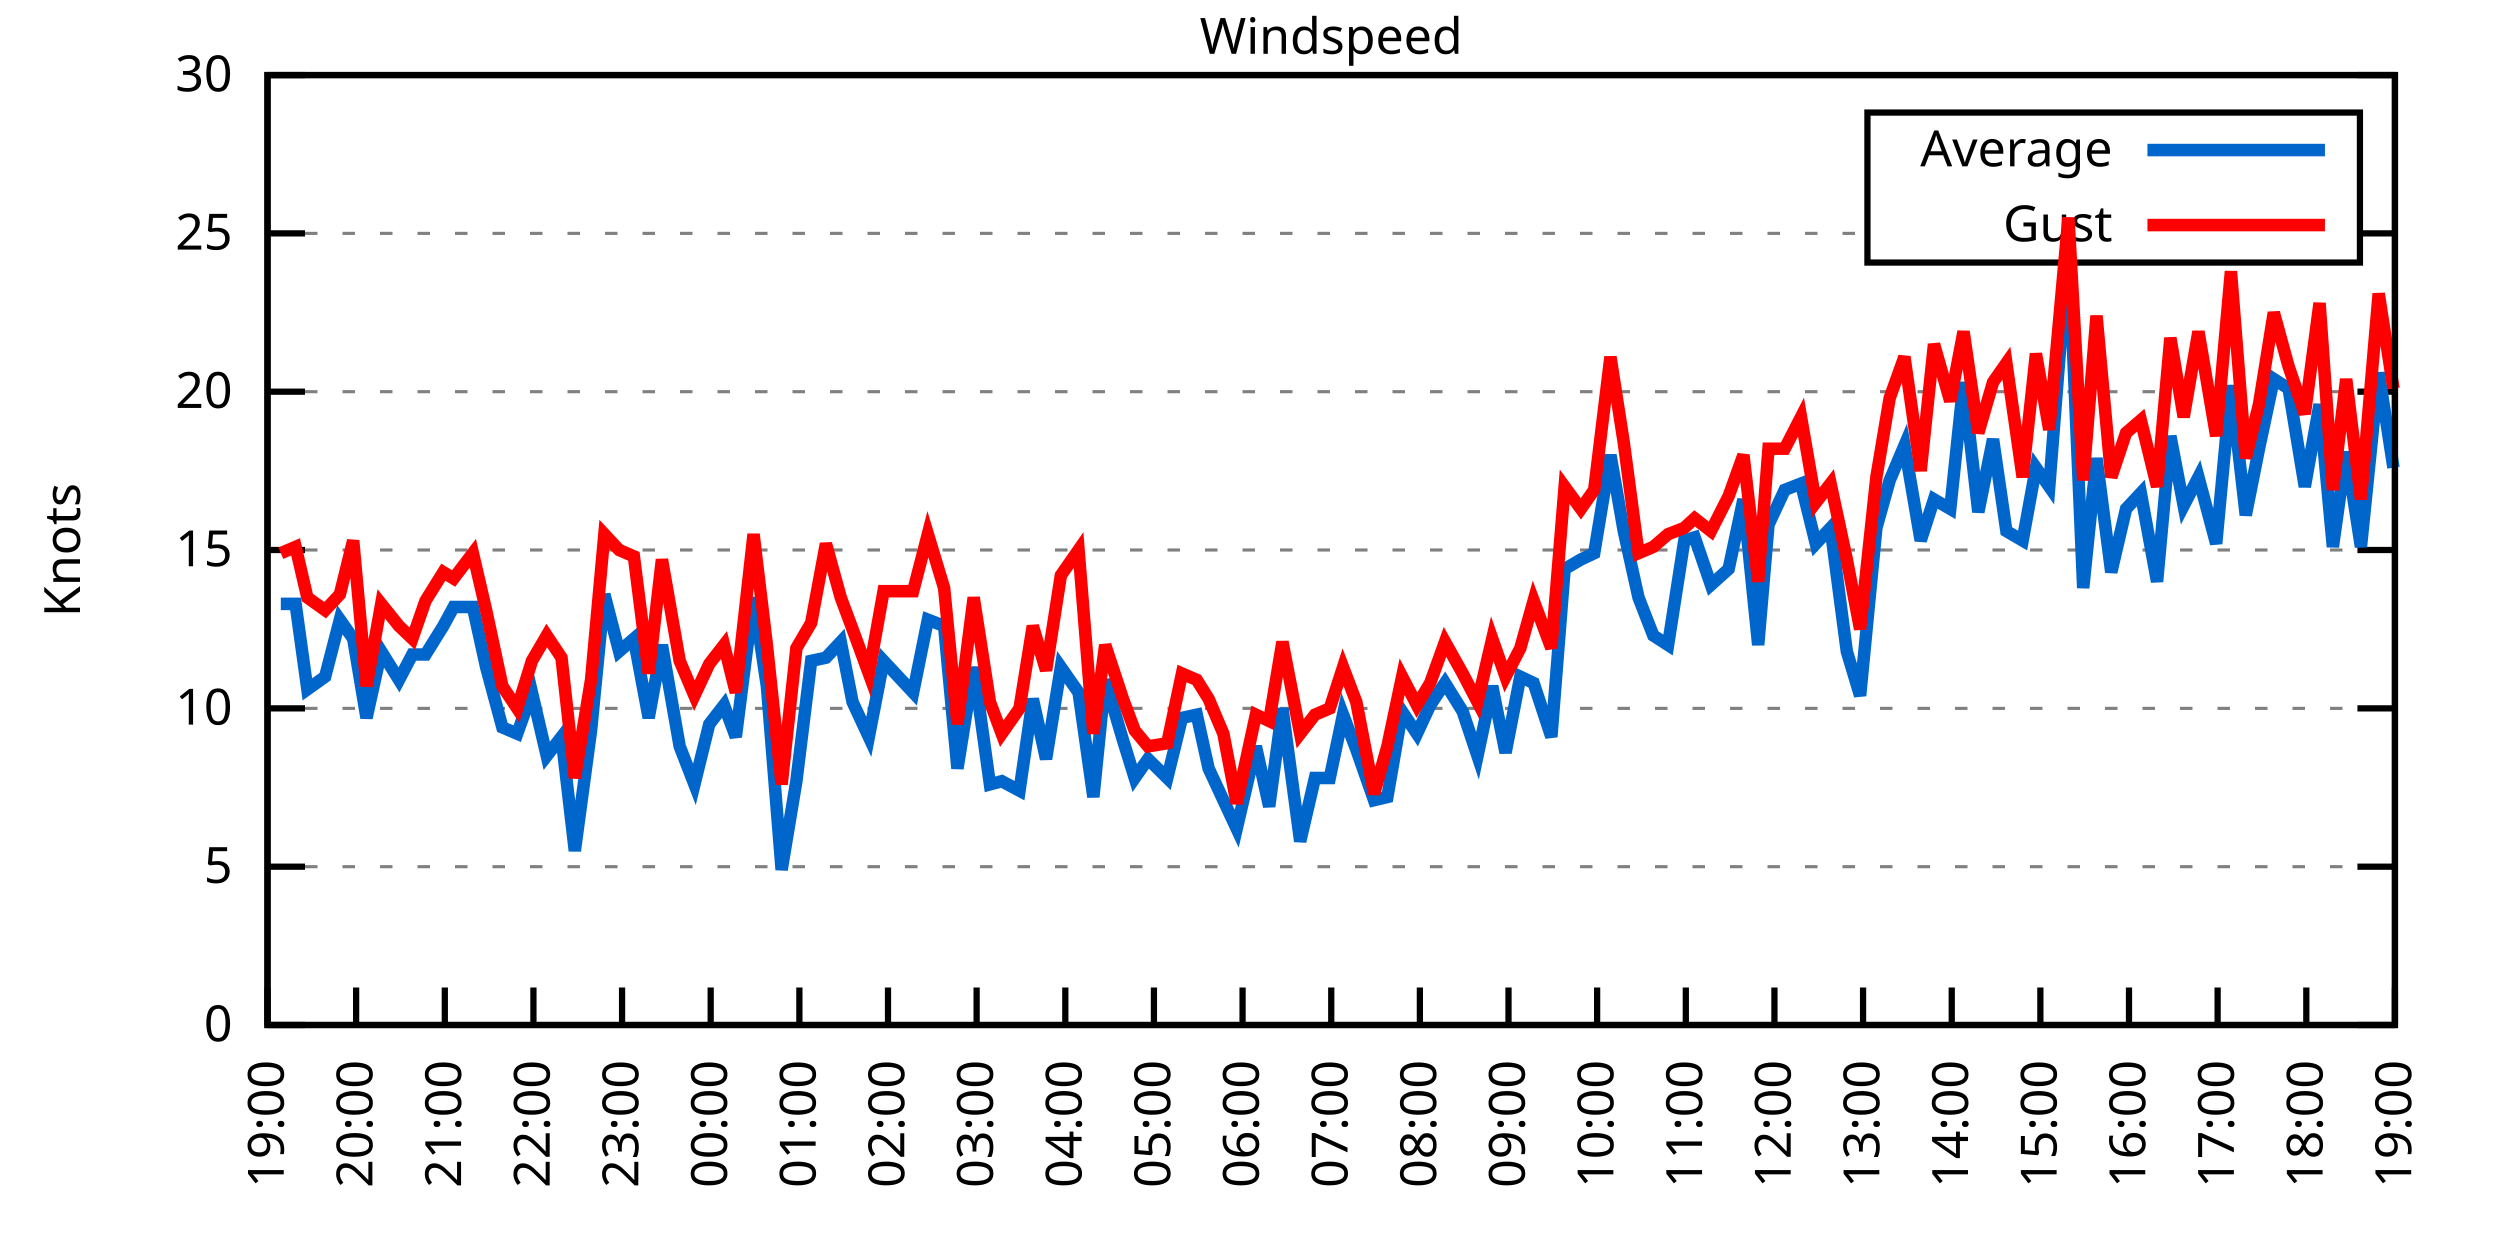
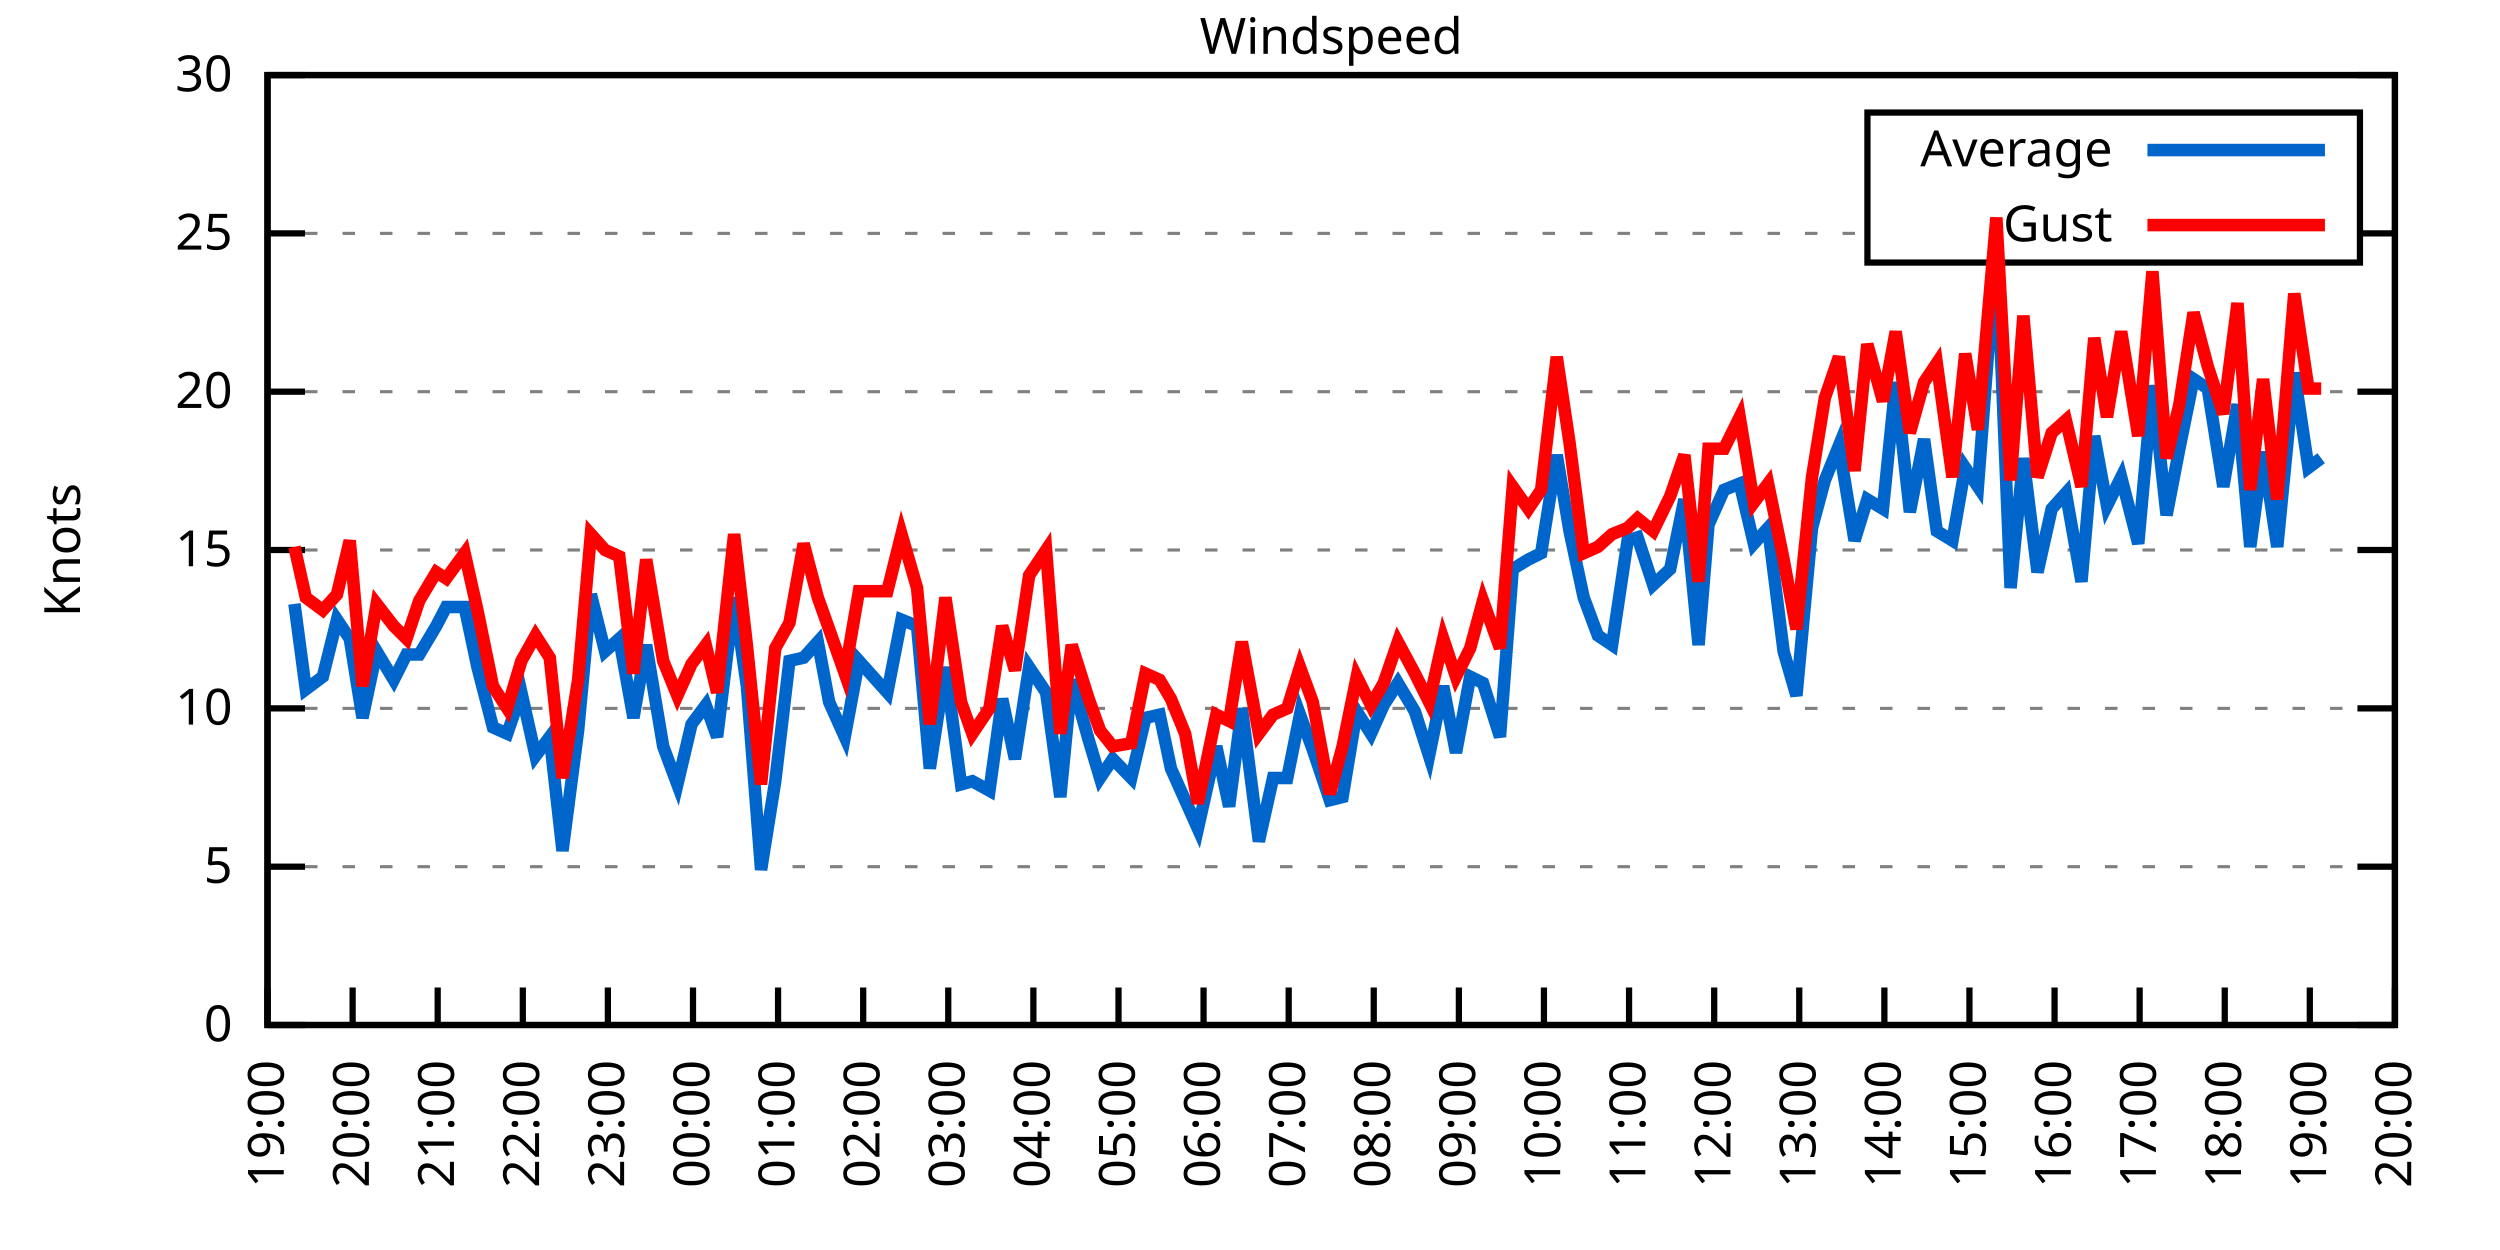
<svg xmlns="http://www.w3.org/2000/svg" xmlns:xlink="http://www.w3.org/1999/xlink" width="400" height="200" viewBox="0 0 400 200">
  <g id="gnuplot_canvas">
    <rect x="0" y="0" width="400" height="200" fill="none" />
    <defs>
      <circle id="gpDot" r="0.5" stroke-width="0.5" stroke="currentColor" />
      <path id="gpPt0" stroke-width="0.333" stroke="currentColor" d="M-1,0 h2 M0,-1 v2" />
      <path id="gpPt1" stroke-width="0.333" stroke="currentColor" d="M-1,-1 L1,1 M1,-1 L-1,1" />
      <path id="gpPt2" stroke-width="0.333" stroke="currentColor" d="M-1,0 L1,0 M0,-1 L0,1 M-1,-1 L1,1 M-1,1 L1,-1" />
      <rect id="gpPt3" stroke-width="0.333" stroke="currentColor" x="-1" y="-1" width="2" height="2" />
      <rect id="gpPt4" stroke-width="0.333" stroke="currentColor" fill="currentColor" x="-1" y="-1" width="2" height="2" />
      <circle id="gpPt5" stroke-width="0.333" stroke="currentColor" cx="0" cy="0" r="1" />
      <use xlink:href="#gpPt5" id="gpPt6" fill="currentColor" stroke="none" />
      <path id="gpPt7" stroke-width="0.333" stroke="currentColor" d="M0,-1.33 L-1.33,0.67 L1.33,0.67 z" />
      <use xlink:href="#gpPt7" id="gpPt8" fill="currentColor" stroke="none" />
      <use xlink:href="#gpPt7" id="gpPt9" stroke="currentColor" transform="rotate(180)" />
      <use xlink:href="#gpPt9" id="gpPt10" fill="currentColor" stroke="none" />
      <use xlink:href="#gpPt3" id="gpPt11" stroke="currentColor" transform="rotate(45)" />
      <use xlink:href="#gpPt11" id="gpPt12" fill="currentColor" stroke="none" />
      <path id="gpPt13" stroke-width="0.333" stroke="currentColor" d="M0,1.330 L1.265,0.411 L0.782,-1.067 L-0.782,-1.076 L-1.265,0.411 z" />
      <use xlink:href="#gpPt13" id="gpPt14" fill="currentColor" stroke="none" />
      <filter id="textbox" filterUnits="objectBoundingBox" x="0" y="0" height="1" width="1">
        <feFlood flood-color="white" flood-opacity="1" result="bgnd" />
        <feComposite in="SourceGraphic" in2="bgnd" operator="atop" />
      </filter>
      <filter id="greybox" filterUnits="objectBoundingBox" x="0" y="0" height="1" width="1">
        <feFlood flood-color="lightgrey" flood-opacity="1" result="grey" />
        <feComposite in="SourceGraphic" in2="grey" operator="atop" />
      </filter>
    </defs>
    <g fill="none" color="white" stroke="currentColor" stroke-width="1.00" stroke-linecap="butt" stroke-linejoin="miter">
</g>
    <g fill="none" color="black" stroke="currentColor" stroke-width="1.00" stroke-linecap="butt" stroke-linejoin="miter">
      <g stroke="none" shape-rendering="crispEdges">
        <polygon fill="rgb(255, 255, 255)" points="42.80,164.00 383.18,164.00 383.18,12.02 42.80,12.02 " />
      </g>
    </g>
    <g fill="none" color="black" stroke="currentColor" stroke-width="1.00" stroke-linecap="butt" stroke-linejoin="miter">
</g>
    <g fill="none" color="black" stroke="black" stroke-width="0.50" stroke-linecap="butt" stroke-linejoin="miter">
</g>
    <g fill="none" color="gray" stroke="currentColor" stroke-width="0.50" stroke-linecap="butt" stroke-linejoin="miter">
      <path stroke="gray" stroke-dasharray="2,4" class="gridline" d="M42.80,164.00 L383.19,164.00  " />
    </g>
    <g fill="none" color="gray" stroke="gray" stroke-width="1.00" stroke-linecap="butt" stroke-linejoin="miter">
</g>
    <g fill="none" color="black" stroke="currentColor" stroke-width="1.00" stroke-linecap="butt" stroke-linejoin="miter">
      <path stroke="black" d="M42.80,164.00 L48.80,164.00 M383.19,164.00 L377.19,164.00  " />
      <g transform="translate(37.20,166.60)" stroke="none" fill="black" font-family="Sans" font-size="8.00" text-anchor="end">
        <text>
          <tspan font-family="Sans"> 0</tspan>
        </text>
      </g>
    </g>
    <g fill="none" color="black" stroke="currentColor" stroke-width="1.00" stroke-linecap="butt" stroke-linejoin="miter">
</g>
    <g fill="none" color="black" stroke="black" stroke-width="0.50" stroke-linecap="butt" stroke-linejoin="miter">
</g>
    <g fill="none" color="gray" stroke="currentColor" stroke-width="0.50" stroke-linecap="butt" stroke-linejoin="miter">
      <path stroke="gray" stroke-dasharray="2,4" class="gridline" d="M42.80,138.67 L383.19,138.67  " />
    </g>
    <g fill="none" color="gray" stroke="gray" stroke-width="1.00" stroke-linecap="butt" stroke-linejoin="miter">
</g>
    <g fill="none" color="black" stroke="currentColor" stroke-width="1.00" stroke-linecap="butt" stroke-linejoin="miter">
      <path stroke="black" d="M42.80,138.67 L48.80,138.67 M383.19,138.67 L377.19,138.67  " />
      <g transform="translate(37.20,141.27)" stroke="none" fill="black" font-family="Sans" font-size="8.00" text-anchor="end">
        <text>
          <tspan font-family="Sans"> 5</tspan>
        </text>
      </g>
    </g>
    <g fill="none" color="black" stroke="currentColor" stroke-width="1.00" stroke-linecap="butt" stroke-linejoin="miter">
</g>
    <g fill="none" color="black" stroke="black" stroke-width="0.50" stroke-linecap="butt" stroke-linejoin="miter">
</g>
    <g fill="none" color="gray" stroke="currentColor" stroke-width="0.50" stroke-linecap="butt" stroke-linejoin="miter">
      <path stroke="gray" stroke-dasharray="2,4" class="gridline" d="M42.80,113.34 L383.19,113.34  " />
    </g>
    <g fill="none" color="gray" stroke="gray" stroke-width="1.00" stroke-linecap="butt" stroke-linejoin="miter">
</g>
    <g fill="none" color="black" stroke="currentColor" stroke-width="1.00" stroke-linecap="butt" stroke-linejoin="miter">
      <path stroke="black" d="M42.80,113.34 L48.80,113.34 M383.19,113.34 L377.19,113.34  " />
      <g transform="translate(37.20,115.94)" stroke="none" fill="black" font-family="Sans" font-size="8.00" text-anchor="end">
        <text>
          <tspan font-family="Sans"> 10</tspan>
        </text>
      </g>
    </g>
    <g fill="none" color="black" stroke="currentColor" stroke-width="1.00" stroke-linecap="butt" stroke-linejoin="miter">
</g>
    <g fill="none" color="black" stroke="black" stroke-width="0.50" stroke-linecap="butt" stroke-linejoin="miter">
</g>
    <g fill="none" color="gray" stroke="currentColor" stroke-width="0.50" stroke-linecap="butt" stroke-linejoin="miter">
      <path stroke="gray" stroke-dasharray="2,4" class="gridline" d="M42.80,88.00 L383.19,88.00  " />
    </g>
    <g fill="none" color="gray" stroke="gray" stroke-width="1.00" stroke-linecap="butt" stroke-linejoin="miter">
</g>
    <g fill="none" color="black" stroke="currentColor" stroke-width="1.00" stroke-linecap="butt" stroke-linejoin="miter">
      <path stroke="black" d="M42.80,88.00 L48.80,88.00 M383.19,88.00 L377.19,88.00  " />
      <g transform="translate(37.20,90.60)" stroke="none" fill="black" font-family="Sans" font-size="8.00" text-anchor="end">
        <text>
          <tspan font-family="Sans"> 15</tspan>
        </text>
      </g>
    </g>
    <g fill="none" color="black" stroke="currentColor" stroke-width="1.00" stroke-linecap="butt" stroke-linejoin="miter">
</g>
    <g fill="none" color="black" stroke="black" stroke-width="0.50" stroke-linecap="butt" stroke-linejoin="miter">
</g>
    <g fill="none" color="gray" stroke="currentColor" stroke-width="0.50" stroke-linecap="butt" stroke-linejoin="miter">
      <path stroke="gray" stroke-dasharray="2,4" class="gridline" d="M42.80,62.67 L383.19,62.67  " />
    </g>
    <g fill="none" color="gray" stroke="gray" stroke-width="1.00" stroke-linecap="butt" stroke-linejoin="miter">
</g>
    <g fill="none" color="black" stroke="currentColor" stroke-width="1.00" stroke-linecap="butt" stroke-linejoin="miter">
      <path stroke="black" d="M42.80,62.67 L48.80,62.67 M383.19,62.67 L377.19,62.67  " />
      <g transform="translate(37.20,65.27)" stroke="none" fill="black" font-family="Sans" font-size="8.00" text-anchor="end">
        <text>
          <tspan font-family="Sans"> 20</tspan>
        </text>
      </g>
    </g>
    <g fill="none" color="black" stroke="currentColor" stroke-width="1.00" stroke-linecap="butt" stroke-linejoin="miter">
</g>
    <g fill="none" color="black" stroke="black" stroke-width="0.50" stroke-linecap="butt" stroke-linejoin="miter">
</g>
    <g fill="none" color="gray" stroke="currentColor" stroke-width="0.50" stroke-linecap="butt" stroke-linejoin="miter">
      <path stroke="gray" stroke-dasharray="2,4" class="gridline" d="M42.80,37.34 L298.79,37.34 M377.59,37.34 L383.19,37.34  " />
    </g>
    <g fill="none" color="gray" stroke="gray" stroke-width="1.00" stroke-linecap="butt" stroke-linejoin="miter">
</g>
    <g fill="none" color="black" stroke="currentColor" stroke-width="1.00" stroke-linecap="butt" stroke-linejoin="miter">
      <path stroke="black" d="M42.80,37.34 L48.80,37.34 M383.19,37.34 L377.19,37.34  " />
      <g transform="translate(37.20,39.94)" stroke="none" fill="black" font-family="Sans" font-size="8.00" text-anchor="end">
        <text>
          <tspan font-family="Sans"> 25</tspan>
        </text>
      </g>
    </g>
    <g fill="none" color="black" stroke="currentColor" stroke-width="1.00" stroke-linecap="butt" stroke-linejoin="miter">
</g>
    <g fill="none" color="black" stroke="black" stroke-width="0.50" stroke-linecap="butt" stroke-linejoin="miter">
</g>
    <g fill="none" color="gray" stroke="currentColor" stroke-width="0.50" stroke-linecap="butt" stroke-linejoin="miter">
      <path stroke="gray" stroke-dasharray="2,4" class="gridline" d="M42.80,12.01 L383.19,12.01  " />
    </g>
    <g fill="none" color="gray" stroke="gray" stroke-width="1.00" stroke-linecap="butt" stroke-linejoin="miter">
</g>
    <g fill="none" color="black" stroke="currentColor" stroke-width="1.00" stroke-linecap="butt" stroke-linejoin="miter">
      <path stroke="black" d="M42.80,12.01 L48.80,12.01 M383.19,12.01 L377.19,12.01  " />
      <g transform="translate(37.20,14.61)" stroke="none" fill="black" font-family="Sans" font-size="8.00" text-anchor="end">
        <text>
          <tspan font-family="Sans"> 30</tspan>
        </text>
      </g>
    </g>
    <g fill="none" color="black" stroke="currentColor" stroke-width="1.00" stroke-linecap="butt" stroke-linejoin="miter">
      <path stroke="black" d="M42.80,164.00 L42.80,158.00  " />
      <g transform="translate(45.40,169.60) rotate(270.00)" stroke="none" fill="black" font-family="Sans" font-size="8.00" text-anchor="end">
        <text>
          <tspan font-family="Sans">19:00</tspan>
        </text>
      </g>
    </g>
    <g fill="none" color="black" stroke="currentColor" stroke-width="1.00" stroke-linecap="butt" stroke-linejoin="miter">
-       <path stroke="black" d="M56.98,164.00 L56.98,158.00  " />
-       <g transform="translate(59.58,169.60) rotate(270.00)" stroke="none" fill="black" font-family="Sans" font-size="8.00" text-anchor="end">
+       <path stroke="black" d="M56.42,164.00 L56.42,158.00  " />
+       <g transform="translate(59.02,169.60) rotate(270.00)" stroke="none" fill="black" font-family="Sans" font-size="8.00" text-anchor="end">
        <text>
          <tspan font-family="Sans">20:00</tspan>
        </text>
      </g>
    </g>
    <g fill="none" color="black" stroke="currentColor" stroke-width="1.00" stroke-linecap="butt" stroke-linejoin="miter">
-       <path stroke="black" d="M71.17,164.00 L71.17,158.00  " />
-       <g transform="translate(73.77,169.60) rotate(270.00)" stroke="none" fill="black" font-family="Sans" font-size="8.00" text-anchor="end">
+       <path stroke="black" d="M70.03,164.00 L70.03,158.00  " />
+       <g transform="translate(72.63,169.60) rotate(270.00)" stroke="none" fill="black" font-family="Sans" font-size="8.00" text-anchor="end">
        <text>
          <tspan font-family="Sans">21:00</tspan>
        </text>
      </g>
    </g>
    <g fill="none" color="black" stroke="currentColor" stroke-width="1.00" stroke-linecap="butt" stroke-linejoin="miter">
-       <path stroke="black" d="M85.35,164.00 L85.35,158.00  " />
-       <g transform="translate(87.95,169.60) rotate(270.00)" stroke="none" fill="black" font-family="Sans" font-size="8.00" text-anchor="end">
+       <path stroke="black" d="M83.65,164.00 L83.65,158.00  " />
+       <g transform="translate(86.25,169.60) rotate(270.00)" stroke="none" fill="black" font-family="Sans" font-size="8.00" text-anchor="end">
        <text>
          <tspan font-family="Sans">22:00</tspan>
        </text>
      </g>
    </g>
    <g fill="none" color="black" stroke="currentColor" stroke-width="1.00" stroke-linecap="butt" stroke-linejoin="miter">
-       <path stroke="black" d="M99.53,164.00 L99.53,158.00  " />
-       <g transform="translate(102.13,169.60) rotate(270.00)" stroke="none" fill="black" font-family="Sans" font-size="8.00" text-anchor="end">
+       <path stroke="black" d="M97.26,164.00 L97.26,158.00  " />
+       <g transform="translate(99.86,169.60) rotate(270.00)" stroke="none" fill="black" font-family="Sans" font-size="8.00" text-anchor="end">
        <text>
          <tspan font-family="Sans">23:00</tspan>
        </text>
      </g>
    </g>
    <g fill="none" color="black" stroke="currentColor" stroke-width="1.00" stroke-linecap="butt" stroke-linejoin="miter">
-       <path stroke="black" d="M113.71,164.00 L113.71,158.00  " />
-       <g transform="translate(116.31,169.60) rotate(270.00)" stroke="none" fill="black" font-family="Sans" font-size="8.00" text-anchor="end">
+       <path stroke="black" d="M110.88,164.00 L110.88,158.00  " />
+       <g transform="translate(113.48,169.60) rotate(270.00)" stroke="none" fill="black" font-family="Sans" font-size="8.00" text-anchor="end">
        <text>
          <tspan font-family="Sans">00:00</tspan>
        </text>
      </g>
    </g>
    <g fill="none" color="black" stroke="currentColor" stroke-width="1.00" stroke-linecap="butt" stroke-linejoin="miter">
-       <path stroke="black" d="M127.90,164.00 L127.90,158.00  " />
-       <g transform="translate(130.50,169.60) rotate(270.00)" stroke="none" fill="black" font-family="Sans" font-size="8.00" text-anchor="end">
+       <path stroke="black" d="M124.49,164.00 L124.49,158.00  " />
+       <g transform="translate(127.09,169.60) rotate(270.00)" stroke="none" fill="black" font-family="Sans" font-size="8.00" text-anchor="end">
        <text>
          <tspan font-family="Sans">01:00</tspan>
        </text>
      </g>
    </g>
    <g fill="none" color="black" stroke="currentColor" stroke-width="1.00" stroke-linecap="butt" stroke-linejoin="miter">
-       <path stroke="black" d="M142.08,164.00 L142.08,158.00  " />
-       <g transform="translate(144.68,169.60) rotate(270.00)" stroke="none" fill="black" font-family="Sans" font-size="8.00" text-anchor="end">
+       <path stroke="black" d="M138.11,164.00 L138.11,158.00  " />
+       <g transform="translate(140.71,169.60) rotate(270.00)" stroke="none" fill="black" font-family="Sans" font-size="8.00" text-anchor="end">
        <text>
          <tspan font-family="Sans">02:00</tspan>
        </text>
      </g>
    </g>
    <g fill="none" color="black" stroke="currentColor" stroke-width="1.00" stroke-linecap="butt" stroke-linejoin="miter">
-       <path stroke="black" d="M156.26,164.00 L156.26,158.00  " />
-       <g transform="translate(158.86,169.60) rotate(270.00)" stroke="none" fill="black" font-family="Sans" font-size="8.00" text-anchor="end">
+       <path stroke="black" d="M151.72,164.00 L151.72,158.00  " />
+       <g transform="translate(154.32,169.60) rotate(270.00)" stroke="none" fill="black" font-family="Sans" font-size="8.00" text-anchor="end">
        <text>
          <tspan font-family="Sans">03:00</tspan>
        </text>
      </g>
    </g>
    <g fill="none" color="black" stroke="currentColor" stroke-width="1.00" stroke-linecap="butt" stroke-linejoin="miter">
-       <path stroke="black" d="M170.45,164.00 L170.45,158.00  " />
-       <g transform="translate(173.05,169.60) rotate(270.00)" stroke="none" fill="black" font-family="Sans" font-size="8.00" text-anchor="end">
+       <path stroke="black" d="M165.34,164.00 L165.34,158.00  " />
+       <g transform="translate(167.94,169.60) rotate(270.00)" stroke="none" fill="black" font-family="Sans" font-size="8.00" text-anchor="end">
        <text>
          <tspan font-family="Sans">04:00</tspan>
        </text>
      </g>
    </g>
    <g fill="none" color="black" stroke="currentColor" stroke-width="1.00" stroke-linecap="butt" stroke-linejoin="miter">
-       <path stroke="black" d="M184.63,164.00 L184.63,158.00  " />
-       <g transform="translate(187.23,169.60) rotate(270.00)" stroke="none" fill="black" font-family="Sans" font-size="8.00" text-anchor="end">
+       <path stroke="black" d="M178.96,164.00 L178.96,158.00  " />
+       <g transform="translate(181.56,169.60) rotate(270.00)" stroke="none" fill="black" font-family="Sans" font-size="8.00" text-anchor="end">
        <text>
          <tspan font-family="Sans">05:00</tspan>
        </text>
      </g>
    </g>
    <g fill="none" color="black" stroke="currentColor" stroke-width="1.00" stroke-linecap="butt" stroke-linejoin="miter">
-       <path stroke="black" d="M198.81,164.00 L198.81,158.00  " />
-       <g transform="translate(201.41,169.60) rotate(270.00)" stroke="none" fill="black" font-family="Sans" font-size="8.00" text-anchor="end">
+       <path stroke="black" d="M192.57,164.00 L192.57,158.00  " />
+       <g transform="translate(195.17,169.60) rotate(270.00)" stroke="none" fill="black" font-family="Sans" font-size="8.00" text-anchor="end">
        <text>
          <tspan font-family="Sans">06:00</tspan>
        </text>
      </g>
    </g>
    <g fill="none" color="black" stroke="currentColor" stroke-width="1.00" stroke-linecap="butt" stroke-linejoin="miter">
-       <path stroke="black" d="M213.00,164.00 L213.00,158.00  " />
-       <g transform="translate(215.60,169.60) rotate(270.00)" stroke="none" fill="black" font-family="Sans" font-size="8.00" text-anchor="end">
+       <path stroke="black" d="M206.19,164.00 L206.19,158.00  " />
+       <g transform="translate(208.79,169.60) rotate(270.00)" stroke="none" fill="black" font-family="Sans" font-size="8.00" text-anchor="end">
        <text>
          <tspan font-family="Sans">07:00</tspan>
        </text>
      </g>
    </g>
    <g fill="none" color="black" stroke="currentColor" stroke-width="1.00" stroke-linecap="butt" stroke-linejoin="miter">
-       <path stroke="black" d="M227.18,164.00 L227.18,158.00  " />
-       <g transform="translate(229.78,169.60) rotate(270.00)" stroke="none" fill="black" font-family="Sans" font-size="8.00" text-anchor="end">
+       <path stroke="black" d="M219.80,164.00 L219.80,158.00  " />
+       <g transform="translate(222.40,169.60) rotate(270.00)" stroke="none" fill="black" font-family="Sans" font-size="8.00" text-anchor="end">
        <text>
          <tspan font-family="Sans">08:00</tspan>
        </text>
      </g>
    </g>
    <g fill="none" color="black" stroke="currentColor" stroke-width="1.00" stroke-linecap="butt" stroke-linejoin="miter">
-       <path stroke="black" d="M241.36,164.00 L241.36,158.00  " />
-       <g transform="translate(243.96,169.60) rotate(270.00)" stroke="none" fill="black" font-family="Sans" font-size="8.00" text-anchor="end">
+       <path stroke="black" d="M233.42,164.00 L233.42,158.00  " />
+       <g transform="translate(236.02,169.60) rotate(270.00)" stroke="none" fill="black" font-family="Sans" font-size="8.00" text-anchor="end">
        <text>
          <tspan font-family="Sans">09:00</tspan>
        </text>
      </g>
    </g>
    <g fill="none" color="black" stroke="currentColor" stroke-width="1.00" stroke-linecap="butt" stroke-linejoin="miter">
-       <path stroke="black" d="M255.54,164.00 L255.54,158.00  " />
-       <g transform="translate(258.14,169.60) rotate(270.00)" stroke="none" fill="black" font-family="Sans" font-size="8.00" text-anchor="end">
+       <path stroke="black" d="M247.03,164.00 L247.03,158.00  " />
+       <g transform="translate(249.63,169.60) rotate(270.00)" stroke="none" fill="black" font-family="Sans" font-size="8.00" text-anchor="end">
        <text>
          <tspan font-family="Sans">10:00</tspan>
        </text>
      </g>
    </g>
    <g fill="none" color="black" stroke="currentColor" stroke-width="1.00" stroke-linecap="butt" stroke-linejoin="miter">
-       <path stroke="black" d="M269.73,164.00 L269.73,158.00  " />
-       <g transform="translate(272.33,169.60) rotate(270.00)" stroke="none" fill="black" font-family="Sans" font-size="8.00" text-anchor="end">
+       <path stroke="black" d="M260.65,164.00 L260.65,158.00  " />
+       <g transform="translate(263.25,169.60) rotate(270.00)" stroke="none" fill="black" font-family="Sans" font-size="8.00" text-anchor="end">
        <text>
          <tspan font-family="Sans">11:00</tspan>
        </text>
      </g>
    </g>
    <g fill="none" color="black" stroke="currentColor" stroke-width="1.00" stroke-linecap="butt" stroke-linejoin="miter">
-       <path stroke="black" d="M283.91,164.00 L283.91,158.00  " />
-       <g transform="translate(286.51,169.60) rotate(270.00)" stroke="none" fill="black" font-family="Sans" font-size="8.00" text-anchor="end">
+       <path stroke="black" d="M274.27,164.00 L274.27,158.00  " />
+       <g transform="translate(276.87,169.60) rotate(270.00)" stroke="none" fill="black" font-family="Sans" font-size="8.00" text-anchor="end">
        <text>
          <tspan font-family="Sans">12:00</tspan>
        </text>
      </g>
    </g>
    <g fill="none" color="black" stroke="currentColor" stroke-width="1.00" stroke-linecap="butt" stroke-linejoin="miter">
-       <path stroke="black" d="M298.09,164.00 L298.09,158.00  " />
-       <g transform="translate(300.69,169.60) rotate(270.00)" stroke="none" fill="black" font-family="Sans" font-size="8.00" text-anchor="end">
+       <path stroke="black" d="M287.88,164.00 L287.88,158.00  " />
+       <g transform="translate(290.48,169.60) rotate(270.00)" stroke="none" fill="black" font-family="Sans" font-size="8.00" text-anchor="end">
        <text>
          <tspan font-family="Sans">13:00</tspan>
        </text>
      </g>
    </g>
    <g fill="none" color="black" stroke="currentColor" stroke-width="1.00" stroke-linecap="butt" stroke-linejoin="miter">
-       <path stroke="black" d="M312.28,164.00 L312.28,158.00  " />
-       <g transform="translate(314.88,169.60) rotate(270.00)" stroke="none" fill="black" font-family="Sans" font-size="8.00" text-anchor="end">
+       <path stroke="black" d="M301.50,164.00 L301.50,158.00  " />
+       <g transform="translate(304.10,169.60) rotate(270.00)" stroke="none" fill="black" font-family="Sans" font-size="8.00" text-anchor="end">
        <text>
          <tspan font-family="Sans">14:00</tspan>
        </text>
      </g>
    </g>
    <g fill="none" color="black" stroke="currentColor" stroke-width="1.00" stroke-linecap="butt" stroke-linejoin="miter">
-       <path stroke="black" d="M326.46,164.00 L326.46,158.00  " />
-       <g transform="translate(329.06,169.60) rotate(270.00)" stroke="none" fill="black" font-family="Sans" font-size="8.00" text-anchor="end">
+       <path stroke="black" d="M315.11,164.00 L315.11,158.00  " />
+       <g transform="translate(317.71,169.60) rotate(270.00)" stroke="none" fill="black" font-family="Sans" font-size="8.00" text-anchor="end">
        <text>
          <tspan font-family="Sans">15:00</tspan>
        </text>
      </g>
    </g>
    <g fill="none" color="black" stroke="currentColor" stroke-width="1.00" stroke-linecap="butt" stroke-linejoin="miter">
-       <path stroke="black" d="M340.64,164.00 L340.64,158.00  " />
-       <g transform="translate(343.24,169.60) rotate(270.00)" stroke="none" fill="black" font-family="Sans" font-size="8.00" text-anchor="end">
+       <path stroke="black" d="M328.73,164.00 L328.73,158.00  " />
+       <g transform="translate(331.33,169.60) rotate(270.00)" stroke="none" fill="black" font-family="Sans" font-size="8.00" text-anchor="end">
        <text>
          <tspan font-family="Sans">16:00</tspan>
        </text>
      </g>
    </g>
    <g fill="none" color="black" stroke="currentColor" stroke-width="1.00" stroke-linecap="butt" stroke-linejoin="miter">
-       <path stroke="black" d="M354.82,164.00 L354.82,158.00  " />
-       <g transform="translate(357.42,169.60) rotate(270.00)" stroke="none" fill="black" font-family="Sans" font-size="8.00" text-anchor="end">
+       <path stroke="black" d="M342.34,164.00 L342.34,158.00  " />
+       <g transform="translate(344.94,169.60) rotate(270.00)" stroke="none" fill="black" font-family="Sans" font-size="8.00" text-anchor="end">
        <text>
          <tspan font-family="Sans">17:00</tspan>
        </text>
      </g>
    </g>
    <g fill="none" color="black" stroke="currentColor" stroke-width="1.00" stroke-linecap="butt" stroke-linejoin="miter">
-       <path stroke="black" d="M369.01,164.00 L369.01,158.00  " />
-       <g transform="translate(371.61,169.60) rotate(270.00)" stroke="none" fill="black" font-family="Sans" font-size="8.00" text-anchor="end">
+       <path stroke="black" d="M355.96,164.00 L355.96,158.00  " />
+       <g transform="translate(358.56,169.60) rotate(270.00)" stroke="none" fill="black" font-family="Sans" font-size="8.00" text-anchor="end">
        <text>
          <tspan font-family="Sans">18:00</tspan>
+         </text>
+       </g>
+     </g>
+     <g fill="none" color="black" stroke="currentColor" stroke-width="1.00" stroke-linecap="butt" stroke-linejoin="miter">
+       <path stroke="black" d="M369.57,164.00 L369.57,158.00  " />
+       <g transform="translate(372.17,169.60) rotate(270.00)" stroke="none" fill="black" font-family="Sans" font-size="8.00" text-anchor="end">
+         <text>
+           <tspan font-family="Sans">19:00</tspan>
        </text>
      </g>
    </g>
    <g fill="none" color="black" stroke="currentColor" stroke-width="1.00" stroke-linecap="butt" stroke-linejoin="miter">
      <path stroke="black" d="M383.19,164.00 L383.19,158.00  " />
      <g transform="translate(385.79,169.60) rotate(270.00)" stroke="none" fill="black" font-family="Sans" font-size="8.00" text-anchor="end">
        <text>
-           <tspan font-family="Sans">19:00</tspan>
+           <tspan font-family="Sans">20:00</tspan>
        </text>
      </g>
    </g>
    <g fill="none" color="black" stroke="currentColor" stroke-width="1.00" stroke-linecap="butt" stroke-linejoin="miter">
</g>
    <g fill="none" color="black" stroke="currentColor" stroke-width="1.00" stroke-linecap="butt" stroke-linejoin="miter">
      <path stroke="black" d="M42.80,12.01 L42.80,164.00 L383.19,164.00 L383.19,12.01 L42.80,12.01 Z  " />
    </g>
    <g fill="none" color="black" stroke="currentColor" stroke-width="1.00" stroke-linecap="butt" stroke-linejoin="miter">
</g>
    <g fill="none" color="black" stroke="currentColor" stroke-width="1.00" stroke-linecap="butt" stroke-linejoin="miter">
      <path stroke="black" d="M298.79,42.01 L298.79,18.01 L377.59,18.01 L377.59,42.01 L298.79,42.01 Z  " />
    </g>
    <g id="Windspeed_plot_1">
      <g fill="none" color="white" stroke="black" stroke-width="2.00" stroke-linecap="butt" stroke-linejoin="miter">
</g>
      <g fill="none" color="black" stroke="currentColor" stroke-width="2.00" stroke-linecap="butt" stroke-linejoin="miter">
        <g transform="translate(337.99,26.61)" stroke="none" fill="black" font-family="Sans" font-size="8.00" text-anchor="end">
          <text>
            <tspan font-family="Sans">Average</tspan>
          </text>
        </g>
      </g>
      <g fill="none" color="black" stroke="currentColor" stroke-width="2.00" stroke-linecap="butt" stroke-linejoin="miter">
-         <path stroke="rgb(  0, 102, 204)" d="M343.59,24.01 L371.99,24.01 M44.93,96.62 L47.29,96.62 L49.18,110.30 L52.02,108.27 L54.38,99.15 L56.51,102.19   L58.64,114.86 L61.00,104.22 L63.84,108.78 L65.97,104.72 L68.09,104.72 L70.93,100.16 L72.58,97.12 L75.66,97.12   L77.78,106.75 L80.38,116.38 L82.75,117.39 L85.11,110.80 L87.48,120.94 L89.84,117.90 L91.97,136.14 L94.57,116.88   L96.70,95.10 L99.06,104.22 L101.42,102.19 L103.79,114.86 L105.91,103.20 L108.75,119.42 L111.11,125.50 L113.48,115.87   L115.84,112.83 L117.73,117.90 L120.57,95.60 L122.70,109.79 L125.06,139.17 L127.42,124.99 L129.79,105.74 L132.15,105.23   L134.52,102.70 L136.41,112.32 L139.01,117.90 L141.37,105.74 L146.10,110.80 L148.46,99.15 L151.06,100.16 L153.19,122.96   L155.79,106.75 L158.39,125.50 L160.28,124.99 L163.12,126.51 L165.25,111.82 L167.37,121.44 L169.74,106.75 L172.57,110.80   L174.94,127.52 L176.83,108.78 L179.67,118.40 L181.56,124.48 L183.68,121.44 L186.76,124.48 L189.12,114.86 L191.48,114.35   L193.38,122.96 L195.74,128.03 L197.87,132.59 L200.94,119.42 L203.07,129.04 L205.19,113.34 L208.03,134.62 L210.39,124.48   L212.76,124.48 L214.89,114.35 L217.01,119.92 L219.85,128.03 L221.98,127.52 L224.34,113.84 L226.71,117.39 L228.83,112.83   L231.20,109.28 L234.03,113.84 L236.40,120.94 L238.76,109.79 L240.89,120.43 L243.25,108.27 L245.38,109.28 L248.22,117.90   L250.34,91.04 L252.94,89.52 L255.07,88.51 L257.67,72.81 L259.80,84.97 L262.16,95.60 L264.53,101.68 L266.89,103.20   L269.49,86.49 L271.14,85.98 L273.75,93.58 L276.58,91.04 L278.95,79.90 L281.31,103.20 L282.96,83.95 L285.56,78.38   L288.16,77.37 L290.53,86.99 L292.89,84.46 L295.49,104.22 L297.62,111.31 L300.22,84.46 L302.35,76.86 L304.71,71.29   L307.31,86.49 L309.44,79.90 L312.04,81.42 L314.17,61.15 L316.53,81.93 L318.89,70.27 L321.02,84.97 L323.62,86.49   L325.75,74.83 L327.88,77.87 L330.95,38.86 L333.31,94.08 L335.44,73.31 L337.80,91.55 L340.17,81.42 L342.53,78.89   L345.13,93.07 L347.26,69.77 L349.39,80.91 L351.75,76.35 L354.59,86.99 L356.95,61.66 L359.32,82.43 L361.44,71.79   L363.81,60.65 L366.17,62.17 L368.77,77.87 L371.13,64.70 L373.26,87.50 L375.39,72.30 L377.75,87.50 L380.59,59.63   L382.95,74.83  " />
+         <path stroke="rgb(  0, 102, 204)" d="M343.59,24.01 L371.99,24.01 M47.11,96.62 L48.93,110.30 L51.65,108.27 L53.92,99.15 L55.96,102.19 L58.00,114.86   L60.27,104.22 L63.00,108.78 L65.04,104.72 L67.08,104.72 L69.80,100.16 L71.39,97.12 L74.34,97.12 L76.39,106.75   L78.88,116.38 L81.15,117.39 L83.42,110.80 L85.69,120.94 L87.96,117.90 L90.00,136.14 L92.50,116.88 L94.54,95.10   L96.81,104.22 L99.08,102.19 L101.35,114.86 L103.39,103.20 L106.11,119.42 L108.38,125.50 L110.65,115.87 L112.92,112.83   L114.74,117.90 L117.46,95.60 L119.50,109.79 L121.77,139.17 L124.04,124.99 L126.31,105.74 L128.58,105.23 L130.85,102.70   L132.66,112.32 L135.16,117.90 L137.43,105.74 L141.97,110.80 L144.24,99.15 L146.73,100.16 L148.77,122.96 L151.27,106.75   L153.77,125.50 L155.58,124.99 L158.31,126.51 L160.35,111.82 L162.39,121.44 L164.66,106.75 L167.38,110.80 L169.65,127.52   L171.47,108.78 L174.19,118.40 L176.01,124.48 L178.05,121.44 L181.00,124.48 L183.27,114.86 L185.54,114.35 L187.35,122.96   L189.62,128.03 L191.66,132.59 L194.61,119.42 L196.66,129.04 L198.70,113.34 L201.42,134.62 L203.69,124.48 L205.96,124.48   L208.00,114.35 L210.04,119.92 L212.77,128.03 L214.81,127.52 L217.08,113.84 L219.35,117.39 L221.39,112.83 L223.66,109.28   L226.38,113.84 L228.65,120.94 L230.92,109.79 L232.96,120.43 L235.23,108.27 L237.28,109.28 L240.00,117.90 L242.04,91.04   L244.54,89.52 L246.58,88.51 L249.08,72.81 L251.12,84.97 L253.39,95.60 L255.66,101.68 L257.93,103.20 L260.42,86.49   L262.01,85.98 L264.51,93.58 L267.23,91.04 L269.50,79.90 L271.77,103.20 L273.36,83.95 L275.85,78.38 L278.35,77.37   L280.62,86.99 L282.89,84.46 L285.38,104.22 L287.43,111.31 L289.92,84.46 L291.97,76.86 L294.23,71.29 L296.73,86.49   L298.77,79.90 L301.27,81.42 L303.31,61.15 L305.58,81.93 L307.85,70.27 L309.89,84.97 L312.39,86.49 L314.43,74.83   L316.47,77.87 L319.42,38.86 L321.69,94.08 L323.74,73.31 L326.00,91.55 L328.27,81.42 L330.54,78.89 L333.04,93.07   L335.08,69.77 L337.12,80.91 L339.39,76.35 L342.12,86.99 L344.39,61.66 L346.65,82.43 L348.70,71.79 L350.97,60.65   L353.24,62.17 L355.73,77.87 L358.00,64.70 L360.04,87.50 L362.09,72.30 L364.36,87.50 L367.08,59.63 L369.35,74.83   L371.39,73.31  " />
      </g>
    </g>
    <g id="Windspeed_plot_2">
      <g fill="none" color="black" stroke="currentColor" stroke-width="2.00" stroke-linecap="butt" stroke-linejoin="miter">
        <g transform="translate(337.99,38.61)" stroke="none" fill="black" font-family="Sans" font-size="8.00" text-anchor="end">
          <text>
            <tspan font-family="Sans">Gust</tspan>
          </text>
        </g>
      </g>
      <g fill="none" color="black" stroke="currentColor" stroke-width="2.00" stroke-linecap="butt" stroke-linejoin="miter">
-         <path stroke="rgb(255,   0,   0)" d="M343.59,36.01 L371.99,36.01 M44.93,88.51 L47.29,87.50 L49.18,95.60 L52.02,97.63 L54.38,95.10 L56.51,86.49   L58.64,109.79 L61.00,96.62 L63.84,100.16 L65.97,102.19 L68.09,96.11 L70.93,91.55 L72.58,92.56 L75.66,88.51   L77.78,97.63 L80.38,109.79 L82.75,113.34 L85.11,105.74 L87.48,101.68 L89.84,105.23 L91.97,124.48 L94.57,108.78   L96.70,85.47 L99.06,88.00 L101.42,89.02 L103.79,107.76 L105.91,89.52 L108.75,105.74 L111.11,111.31 L113.48,106.24   L115.84,103.20 L117.73,110.80 L120.57,85.47 L122.70,103.20 L125.06,125.50 L127.42,103.71 L129.79,99.66 L132.15,86.99   L134.52,95.60 L136.41,100.67 L139.01,107.76 L141.37,94.59 L146.10,94.59 L148.46,85.47 L151.06,94.08 L153.19,115.87   L155.79,95.60 L158.39,112.32 L160.28,117.39 L163.12,113.34 L165.25,100.16 L167.37,107.26 L169.74,92.06 L172.57,88.00   L174.94,117.39 L176.83,103.20 L179.67,111.82 L181.56,116.88 L183.68,119.42 L186.76,118.91 L189.12,107.76 L191.48,108.78   L193.38,111.82 L195.74,117.39 L197.87,128.54 L200.94,114.35 L203.07,115.36 L205.19,102.70 L208.03,117.39 L210.39,114.35   L212.76,113.34 L214.89,106.75 L217.01,112.32 L219.85,127.02 L221.98,119.42 L224.34,108.27 L226.71,112.83 L228.83,109.28   L231.20,102.70 L234.03,107.76 L236.40,112.32 L238.76,102.19 L240.89,108.27 L243.25,103.71 L245.38,96.11 L248.22,103.71   L250.34,77.87 L252.94,81.42 L255.07,78.38 L257.67,57.10 L259.80,70.78 L262.16,88.51 L264.53,87.50 L266.89,85.47   L269.49,84.46 L271.14,82.94 L273.75,84.97 L276.58,79.39 L278.95,72.81 L281.31,93.07 L282.96,71.79 L285.56,71.79   L288.16,66.73 L290.53,80.41 L292.89,77.37 L295.49,89.52 L297.62,100.67 L300.22,76.35 L302.35,63.69 L304.71,57.10   L307.31,75.34 L309.44,55.07 L312.04,64.19 L314.17,53.05 L316.53,69.26 L318.89,61.15 L321.02,58.11 L323.62,76.35   L325.75,56.59 L327.88,68.75 L330.95,34.81 L333.31,76.86 L335.44,50.51 L337.80,76.35 L340.17,69.26 L342.53,67.23   L345.13,77.87 L347.26,54.06 L349.39,66.73 L351.75,53.05 L354.59,69.77 L356.95,43.42 L359.32,73.31 L361.44,64.70   L363.81,50.01 L366.17,58.62 L368.77,66.22 L371.13,48.49 L373.26,78.38 L375.39,60.65 L377.75,79.90 L380.59,46.97   L382.95,62.17  " />
+         <path stroke="rgb(255,   0,   0)" d="M343.59,36.01 L371.99,36.01 M47.11,87.50 L48.93,95.60 L51.65,97.63 L53.92,95.10 L55.96,86.49 L58.00,109.79   L60.27,96.62 L63.00,100.16 L65.04,102.19 L67.08,96.11 L69.80,91.55 L71.39,92.56 L74.34,88.51 L76.39,97.63   L78.88,109.79 L81.15,113.34 L83.42,105.74 L85.69,101.68 L87.96,105.23 L90.00,124.48 L92.50,108.78 L94.54,85.47   L96.81,88.00 L99.08,89.02 L101.35,107.76 L103.39,89.52 L106.11,105.74 L108.38,111.31 L110.65,106.24 L112.92,103.20   L114.74,110.80 L117.46,85.47 L119.50,103.20 L121.77,125.50 L124.04,103.71 L126.31,99.66 L128.58,86.99 L130.85,95.60   L132.66,100.67 L135.16,107.76 L137.43,94.59 L141.97,94.59 L144.24,85.47 L146.73,94.08 L148.77,115.87 L151.27,95.60   L153.77,112.32 L155.58,117.39 L158.31,113.34 L160.35,100.16 L162.39,107.26 L164.66,92.06 L167.38,88.00 L169.65,117.39   L171.47,103.20 L174.19,111.82 L176.01,116.88 L178.05,119.42 L181.00,118.91 L183.27,107.76 L185.54,108.78 L187.35,111.82   L189.62,117.39 L191.66,128.54 L194.61,114.35 L196.66,115.36 L198.70,102.70 L201.42,117.39 L203.69,114.35 L205.96,113.34   L208.00,106.75 L210.04,112.32 L212.77,127.02 L214.81,119.42 L217.08,108.27 L219.35,112.83 L221.39,109.28 L223.66,102.70   L226.38,107.76 L228.65,112.32 L230.92,102.19 L232.96,108.27 L235.23,103.71 L237.28,96.11 L240.00,103.71 L242.04,77.87   L244.54,81.42 L246.58,78.38 L249.08,57.10 L251.12,70.78 L253.39,88.51 L255.66,87.50 L257.93,85.47 L260.42,84.46   L262.01,82.94 L264.51,84.97 L267.23,79.39 L269.50,72.81 L271.77,93.07 L273.36,71.79 L275.85,71.79 L278.35,66.73   L280.62,80.41 L282.89,77.37 L285.38,89.52 L287.43,100.67 L289.92,76.35 L291.97,63.69 L294.23,57.10 L296.73,75.34   L298.77,55.07 L301.27,64.19 L303.31,53.05 L305.58,69.26 L307.85,61.15 L309.89,58.11 L312.39,76.35 L314.43,56.59   L316.47,68.75 L319.42,34.81 L321.69,76.86 L323.74,50.51 L326.00,76.35 L328.27,69.26 L330.54,67.23 L333.04,77.87   L335.08,54.06 L337.12,66.73 L339.39,53.05 L342.12,69.77 L344.39,43.42 L346.65,73.31 L348.70,64.70 L350.97,50.01   L353.24,58.62 L355.73,66.22 L358.00,48.49 L360.04,78.38 L362.09,60.65 L364.36,79.90 L367.08,46.97 L369.35,62.17   L371.39,62.17  " />
      </g>
    </g>
    <g fill="none" color="black" stroke="currentColor" stroke-width="2.00" stroke-linecap="butt" stroke-linejoin="miter">
</g>
    <g fill="none" color="black" stroke="black" stroke-width="1.00" stroke-linecap="butt" stroke-linejoin="miter">
</g>
    <g fill="none" color="black" stroke="currentColor" stroke-width="1.00" stroke-linecap="butt" stroke-linejoin="miter">
      <path stroke="black" d="M42.80,12.01 L42.80,164.00 L383.19,164.00 L383.19,12.01 L42.80,12.01 Z  " />
      <g transform="translate(12.80,88.01) rotate(270.00)" stroke="none" fill="black" font-family="Sans" font-size="8.00" text-anchor="middle">
        <text>
          <tspan font-family="Sans">Knots</tspan>
        </text>
      </g>
    </g>
    <g fill="none" color="black" stroke="currentColor" stroke-width="1.00" stroke-linecap="butt" stroke-linejoin="miter">
</g>
    <g fill="none" color="black" stroke="currentColor" stroke-width="1.00" stroke-linecap="butt" stroke-linejoin="miter">
      <g transform="translate(212.99,8.61)" stroke="none" fill="black" font-family="Sans" font-size="8.00" text-anchor="middle">
        <text>
          <tspan font-family="Sans">Windspeed</tspan>
        </text>
      </g>
    </g>
    <g fill="none" color="black" stroke="currentColor" stroke-width="1.00" stroke-linecap="butt" stroke-linejoin="miter">
</g>
  </g>
</svg>
